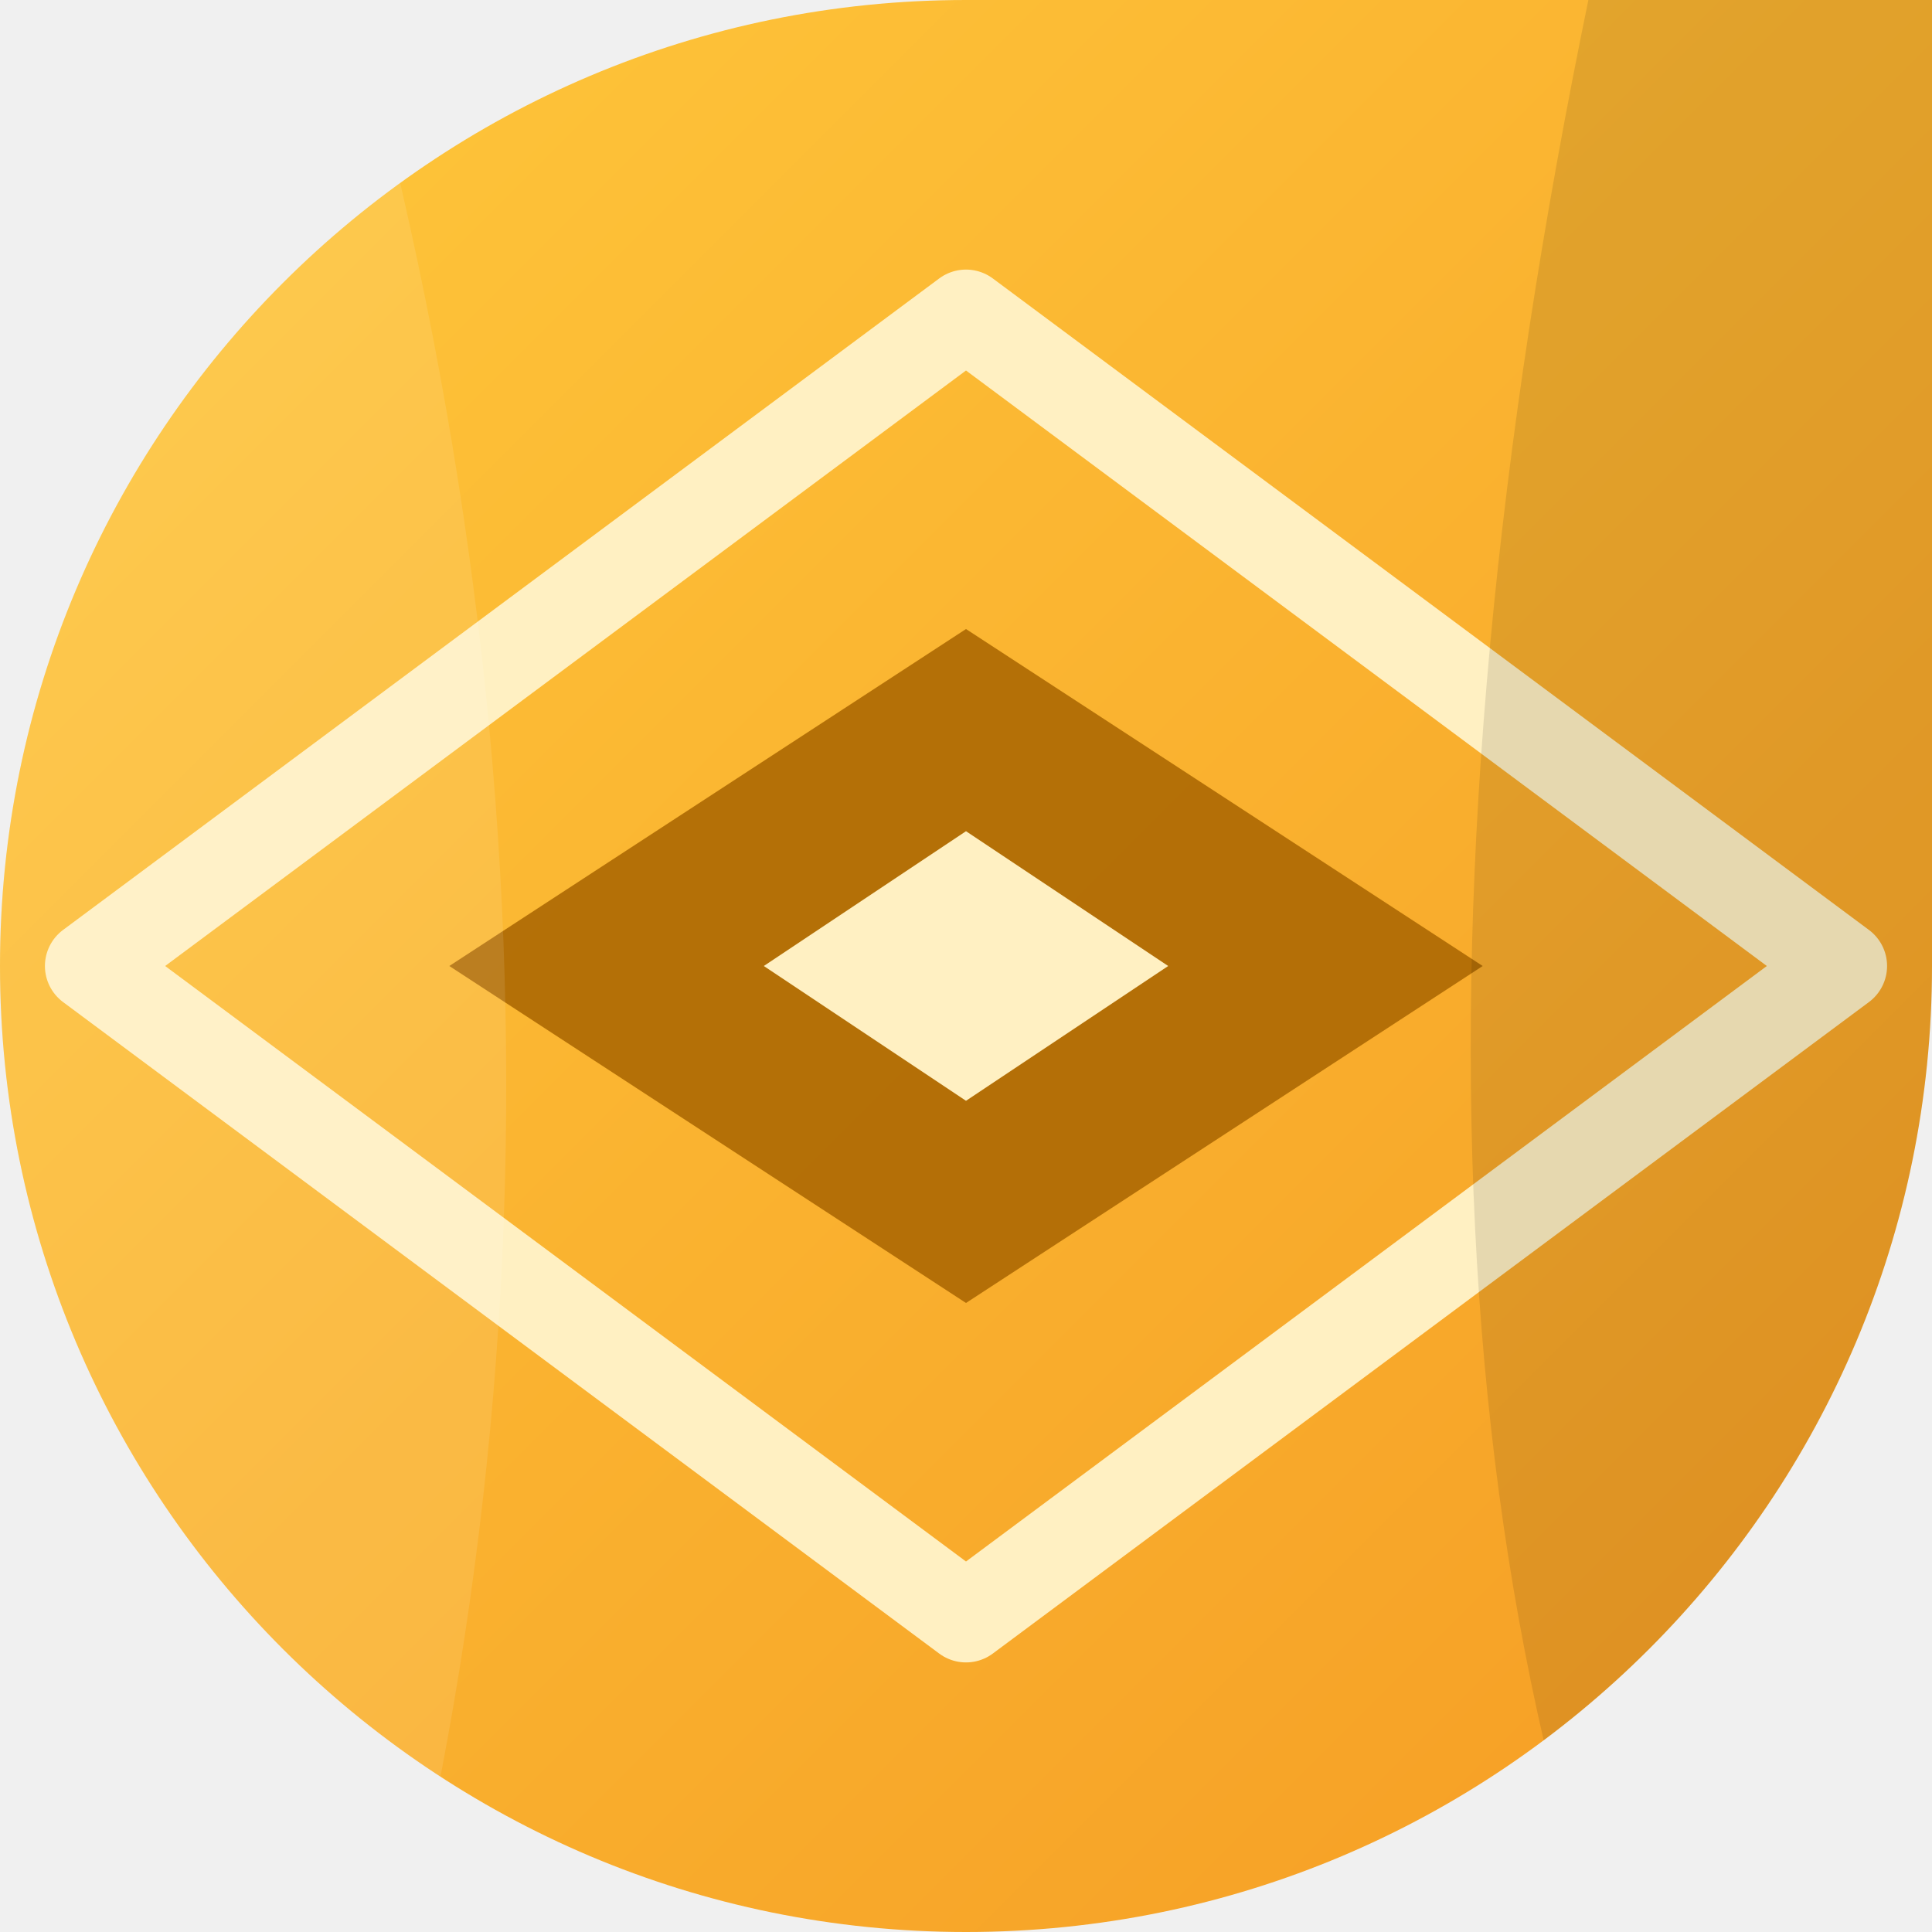
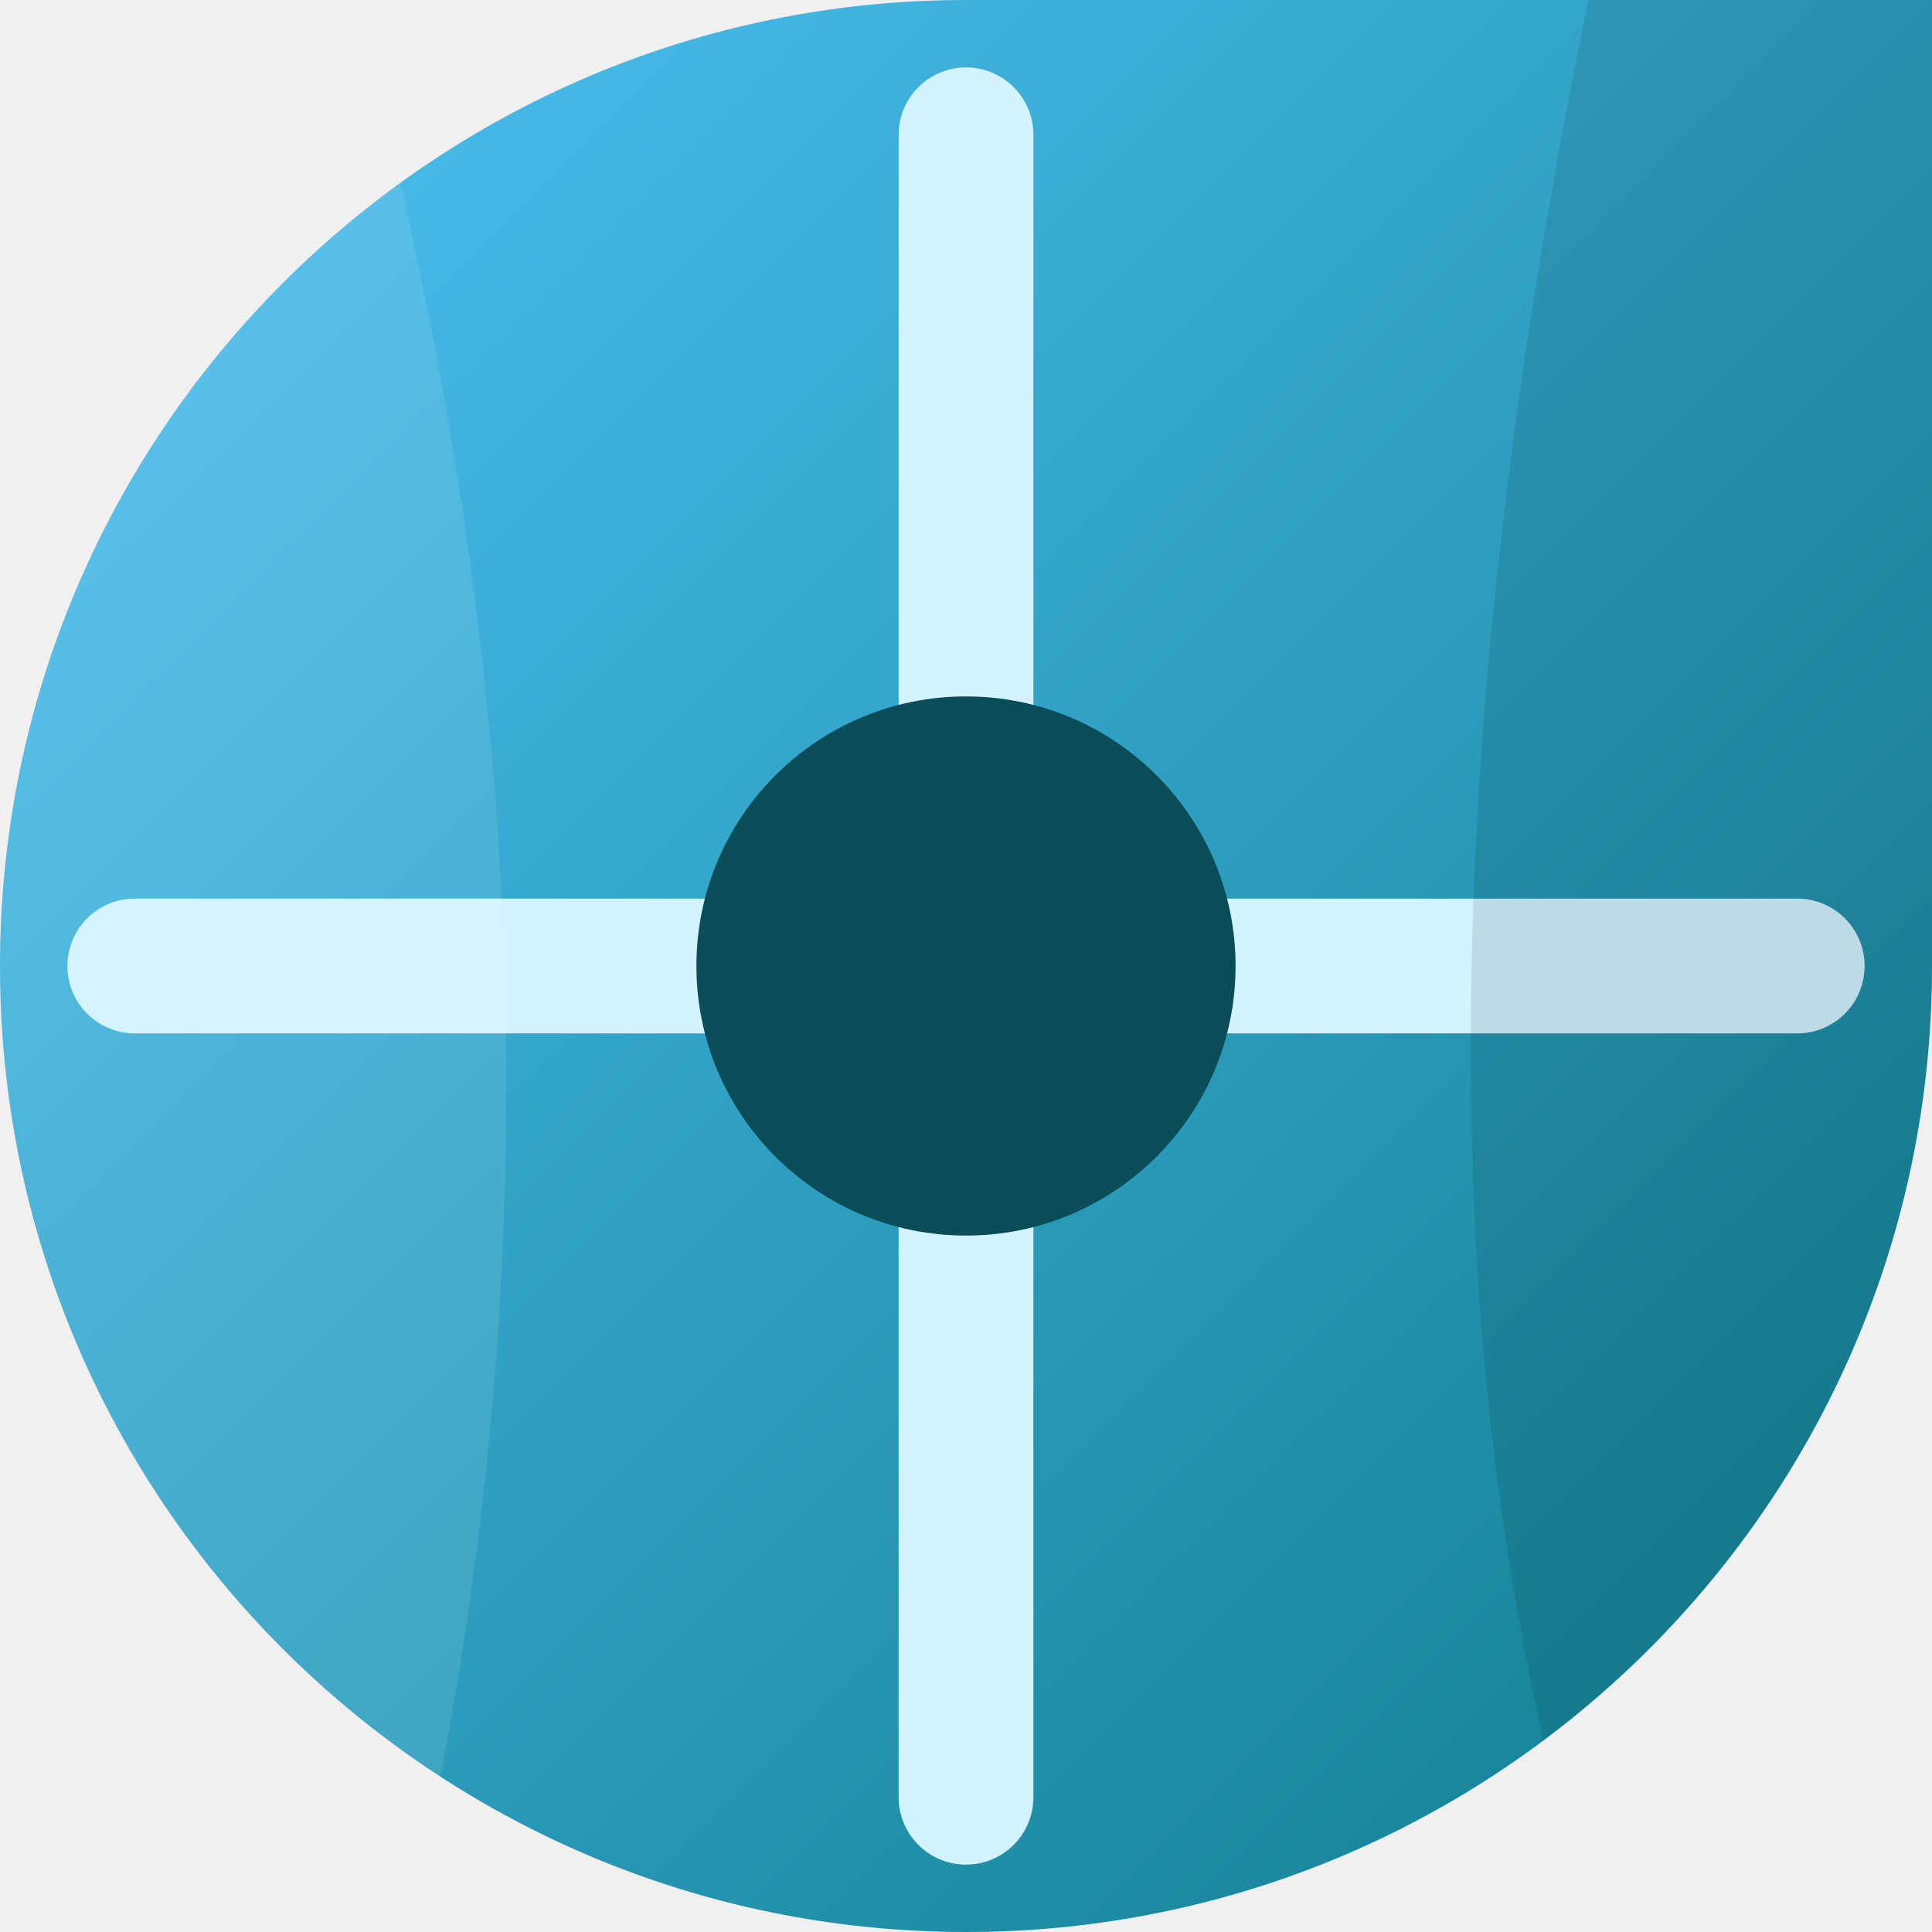
<svg xmlns="http://www.w3.org/2000/svg" width="86" height="86" viewBox="0 0 86 86">
  <defs>
    <linearGradient id="g" x1="0" y1="0" x2="1" y2="1">
-       <stop offset="0" stop-color="#FFC93C" />
-       <stop offset="1" stop-color="#F59B23" />
+       <stop offset="0" stop-color="#4FC3F7" />
+       <stop offset="1" stop-color="#0E7C8C" />
    </linearGradient>
    <clipPath id="c">
      <path d="M 0 0 L 86.0 0 L 86.0 86.0 L 0 86.0 Z M 0 43 A 43.0 43.0 0 0 1 43.0 0.0 L 0 0 Z M 43 86 A 43.0 43.0 0 0 1 0.0 43.0 L 0 86 Z M 86 43 A 43.0 43.0 0 0 1 43.0 86.0 L 86 86 Z" fill-rule="evenodd" />
    </clipPath>
  </defs>
  <path d="M 0 0 L 86.0 0 L 86.0 86.0 L 0 86.0 Z M 0 43 A 43.0 43.0 0 0 1 43.0 0.0 L 0 0 Z M 43 86 A 43.0 43.0 0 0 1 0.0 43.0 L 0 86 Z M 86 43 A 43.0 43.0 0 0 1 43.0 86.0 L 86 86 Z" fill="url(#g)" fill-rule="evenodd" />
  <g clip-path="url(#c)">
    <g transform="rotate(270 43 43)">
-       <path d="M43 4 L72 43 L43 82 L14 43 Z" fill="none" stroke="#FFF0C2" stroke-width="4" stroke-linejoin="round" />
-       <path d="M43 20 L58 43 L43 66 L28 43 Z" fill="#A86400" opacity="0.85" />
-       <path d="M43 34 L49 43 L43 52 L37 43 Z" fill="#FFF0C2" />
+       <path d="M43 6 V80 M6 43 H80" stroke="#D2F3FF" stroke-width="6" stroke-linecap="round" />
+       <circle cx="43" cy="43" r="12" fill="#0A4D58" />
      <path d="M-8 -10 Q20 8 92 -14 L92 14 Q40 30 -8 16 Z" fill="#ffffff" opacity="0.10" />
      <path d="M-8 74 Q30 58 92 72 L92 96 L-8 96 Z" fill="#000000" opacity="0.10" />
    </g>
  </g>
</svg>
